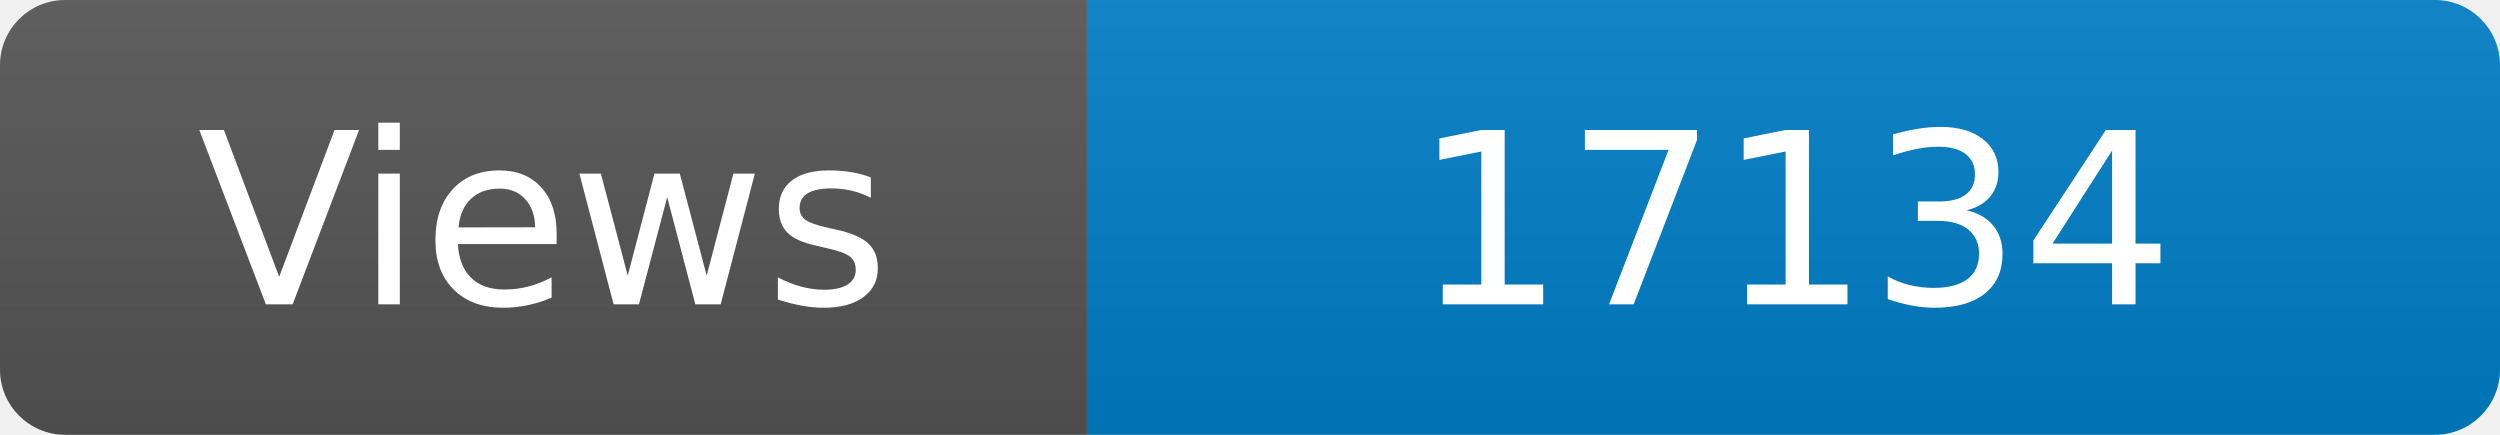
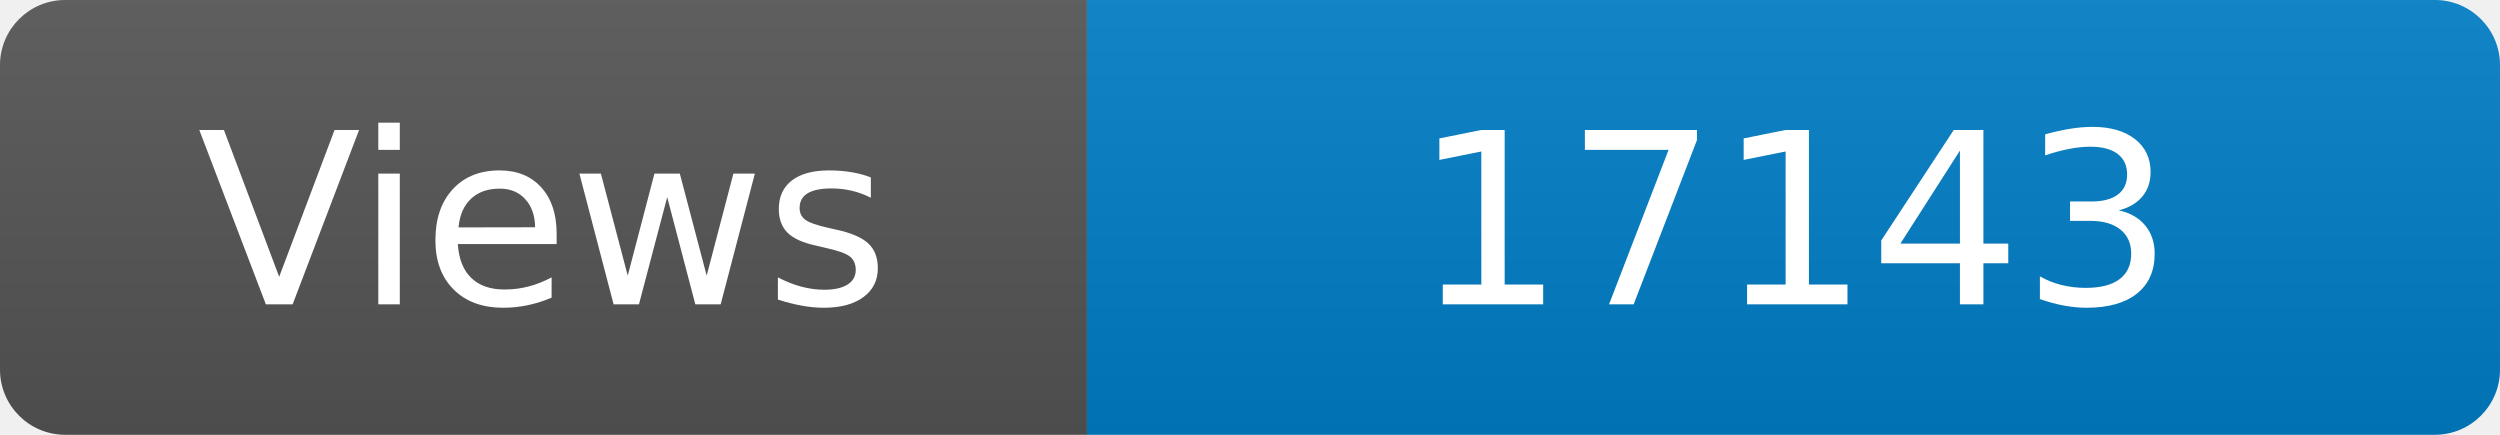
<svg xmlns="http://www.w3.org/2000/svg" width="115" height="20" role="img" aria-label="Maintained?: yes">
  <linearGradient id="s" x2="0" y2="100%">
    <stop offset="0" stop-color="#bbb" stop-opacity=".1" />
    <stop offset="1" stop-opacity=".1" />
  </linearGradient>
  <clipPath id="r">
    <rect width="115" height="20" rx="3" fill="#fff" />
  </clipPath>
  <g clip-path="url(#r)">
    <rect width="50" height="20" fill="#555" />
    <rect x="50" width="160" height="20" fill="#007ec6" />
    <rect width="115" height="20" fill="url(#s)" />
  </g>
  <g fill="#fff" text-anchor="middle" font-family="Verdana,Geneva,DejaVu Sans,sans-serif" font-size="110">
    <text x="250" y="140" transform="scale(.1)" fill="#fff">Views</text>
-     <text x="825" y="140" transform="scale(.1)" fill="#fff">17134</text>
+     <text x="825" y="140" transform="scale(.1)" fill="#fff">17143</text>
  </g>
</svg>
